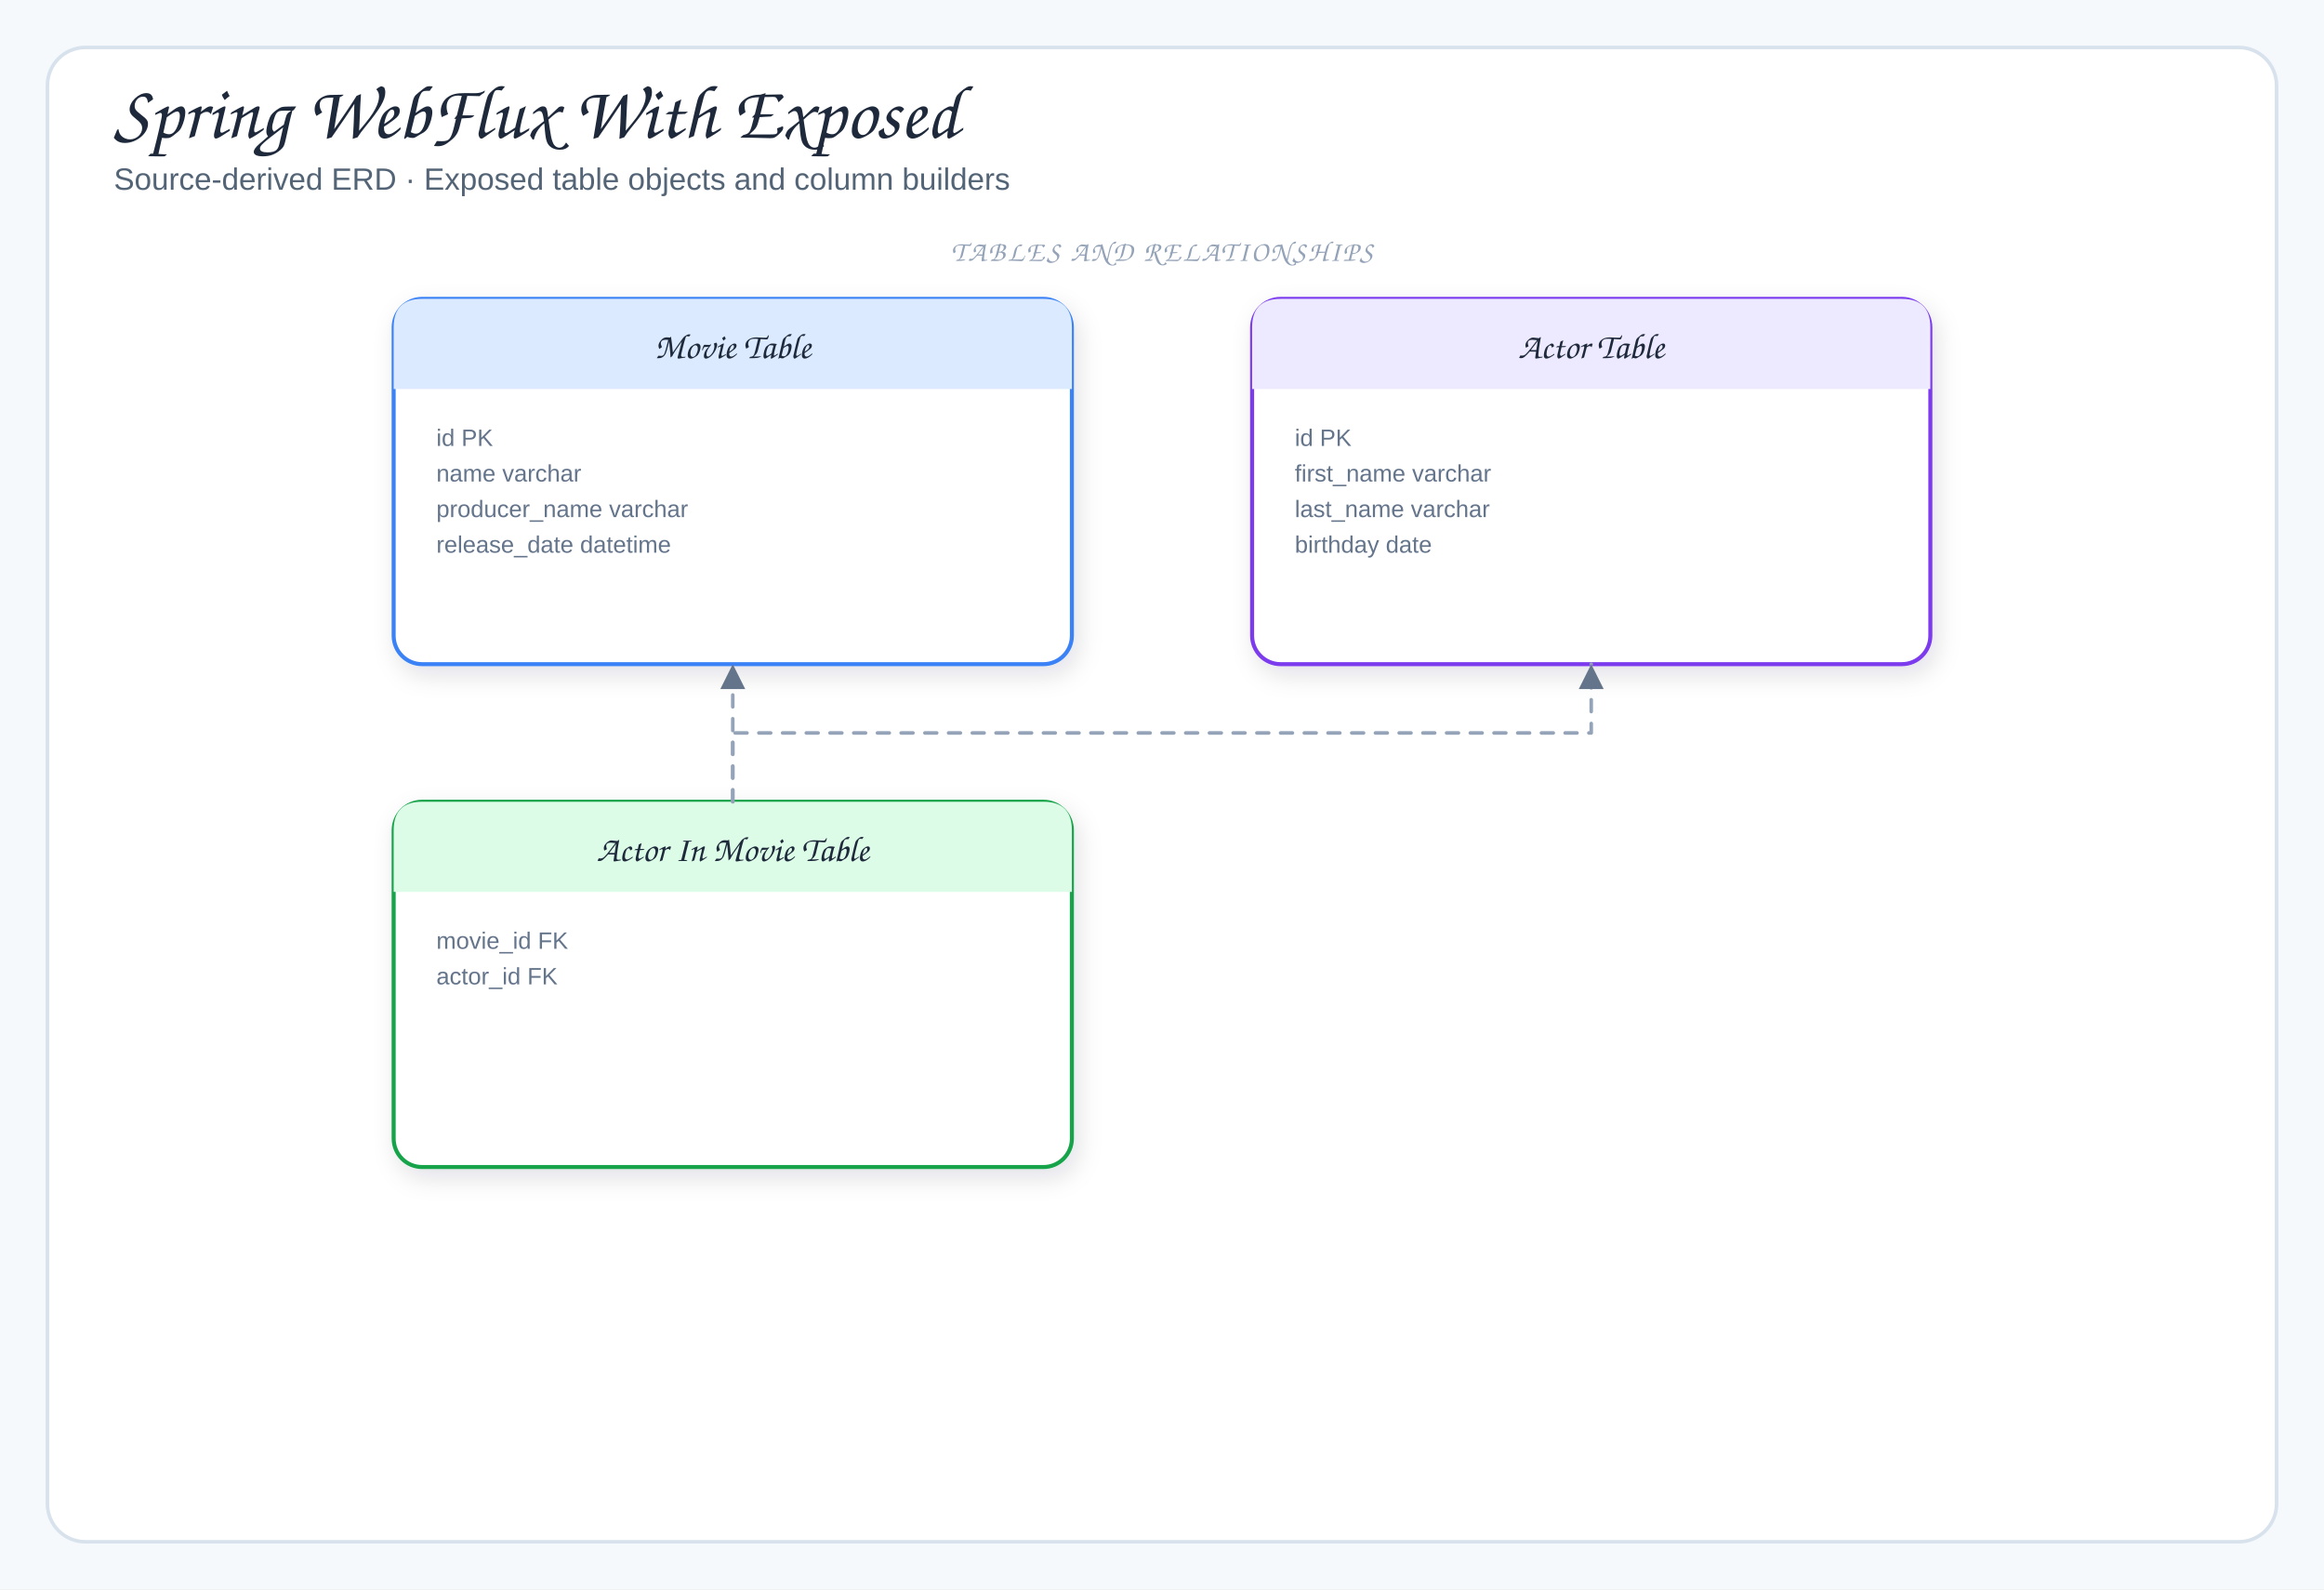
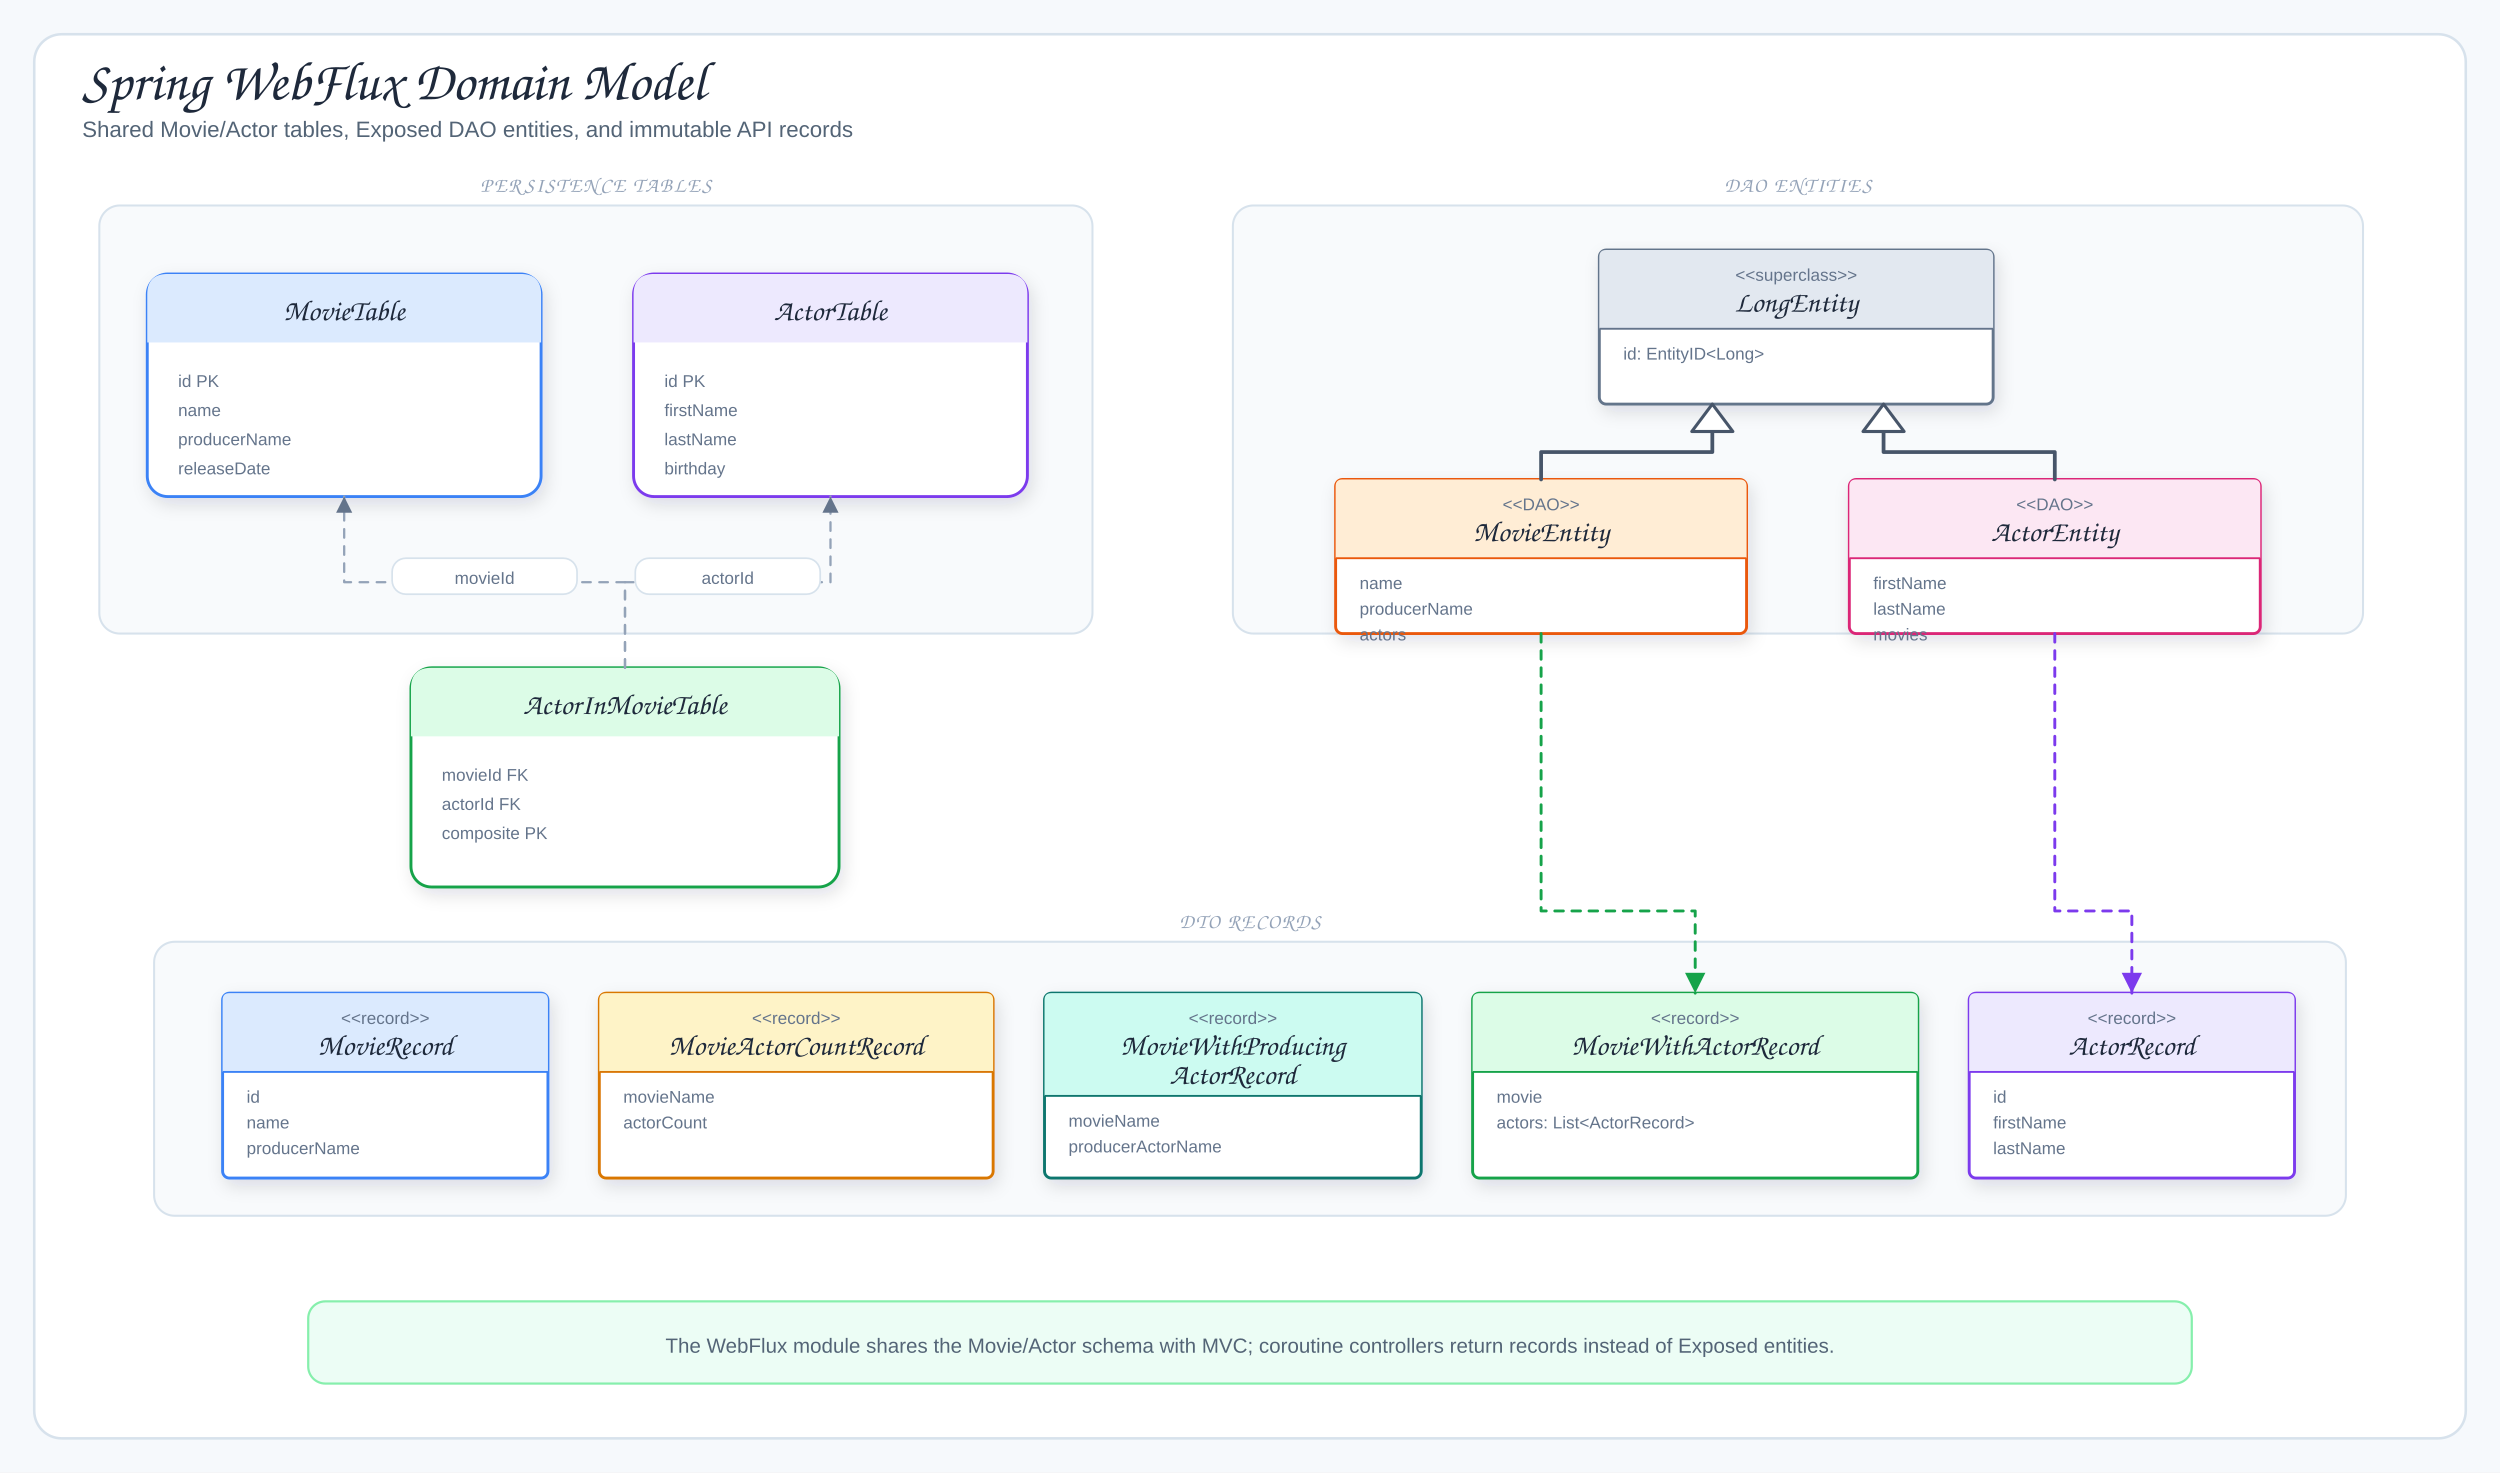
- <svg xmlns="http://www.w3.org/2000/svg" viewBox="0 0 980 670" width="980" height="670" role="img" aria-label="Spring WebFlux With Exposed">
+ <svg xmlns="http://www.w3.org/2000/svg" viewBox="0 0 1460 860" width="1460" height="860" role="img" aria-label="Spring WebFlux Domain Model">
  <defs>
    <filter id="shadow" x="-10%" y="-10%" width="120%" height="130%">
      <feDropShadow dx="2" dy="4" stdDeviation="5" flood-color="#1f2937" flood-opacity="0.12" />
    </filter>
    <marker id="arrow" markerWidth="9" markerHeight="9" refX="8" refY="4.5" orient="auto">
      <path d="M1,1 L8,4.5 L1,8 Z" fill="#64748b" />
    </marker>
-     <marker id="inherit" markerWidth="11" markerHeight="10" refX="9.5" refY="5" orient="auto">
-       <path d="M0.5,1 L9.5,5 L0.5,9 Z" fill="#fff" stroke="#64748b" stroke-width="1.5" />
+     <marker id="arrowGreen" markerWidth="9" markerHeight="9" refX="8" refY="4.5" orient="auto">
+       <path d="M1,1 L8,4.5 L1,8 Z" fill="#16a34a" />
+     </marker>
+     <marker id="arrowPurple" markerWidth="9" markerHeight="9" refX="8" refY="4.5" orient="auto">
+       <path d="M1,1 L8,4.5 L1,8 Z" fill="#7c3aed" />
    </marker>
    <style>
-   .canvas{fill:#f6f9fc}
-   .frame{fill:#fff;stroke:#d7e2ec;stroke-width:1.5}
-   .panel{fill:#f8fafc;stroke:#d7e2ec;stroke-width:1.2}
-   .card{stroke-width:1.7;filter:url(#shadow)}
-   .title{font-family:"Architects Daughter","Comic Sans MS",cursive;font-size:32px;fill:#1e293b}
-   .subtitle{font-family:"Comic Sans MS","Comic Sans","Comic Neue",Arial,sans-serif;font-size:13px;fill:#536476}
-   .panelTitle{font-family:"Architects Daughter","Comic Sans MS",cursive;font-size:12px;letter-spacing:.08em;fill:#94a3b8}
-   .label{font-family:"Architects Daughter","Comic Sans MS",cursive;font-size:18px;fill:#1e293b}
-   .smallLabel{font-family:"Architects Daughter","Comic Sans MS",cursive;font-size:15px;fill:#1e293b}
-   .detail{font-family:"Comic Sans MS","Comic Sans","Comic Neue",Arial,sans-serif;font-size:12px;fill:#536476}
-   .tiny{font-family:"Comic Sans MS","Comic Sans","Comic Neue",Arial,sans-serif;font-size:10px;fill:#64748b}
-   .arrow{fill:none;stroke:#64748b;stroke-width:2;stroke-linecap:round;stroke-linejoin:round;marker-end:url(#arrow)}
-   .softArrow{fill:none;stroke:#94a3b8;stroke-width:1.5;stroke-linecap:round;stroke-linejoin:round;stroke-dasharray:5 5;marker-end:url(#arrow)}
-   .inherit{fill:none;stroke:#64748b;stroke-width:1.7;stroke-linecap:round;stroke-linejoin:round;marker-end:url(#inherit)}
-   .divider{stroke:#cbd5e1;stroke-width:1.2;stroke-dasharray:6 6}
+ .canvas{fill:#f6f9fc}.frame{fill:#fff;stroke:#d7e2ec;stroke-width:1.5}
+ .title{font-family:"Architects Daughter","Comic Sans MS",cursive;font-size:32px;fill:#1e293b}
+ .subtitle,.detail{font-family:"Comic Sans MS","Comic Sans","Comic Neue",Arial,sans-serif;fill:#536476}
+ .subtitle{font-size:13px}.detail{font-size:12px}.tiny{font-family:"Comic Sans MS","Comic Sans","Comic Neue",Arial,sans-serif;font-size:10px;fill:#64748b}
+ .label{font-family:"Architects Daughter","Comic Sans MS",cursive;font-size:17px;fill:#1e293b}
+ .panelTitle{font-family:"Architects Daughter","Comic Sans MS",cursive;font-size:12px;letter-spacing:.08em;fill:#94a3b8}
+ .card{stroke-width:1.7;filter:url(#shadow)}.panel{fill:#f8fafc;stroke:#d7e2ec;stroke-width:1.2}
+ .arrow{fill:none;stroke:#64748b;stroke-width:2;stroke-linecap:round;stroke-linejoin:round;marker-end:url(#arrow)}
+ .softArrow{fill:none;stroke:#94a3b8;stroke-width:1.35;stroke-dasharray:5 5;stroke-linecap:round;stroke-linejoin:round;marker-end:url(#arrow)}
+ .movieMap{fill:none;stroke:#16a34a;stroke-width:1.7;stroke-dasharray:5 5;stroke-linecap:round;stroke-linejoin:round;marker-end:url(#arrowGreen)}
+ .actorMap{fill:none;stroke:#7c3aed;stroke-width:1.7;stroke-dasharray:5 5;stroke-linecap:round;stroke-linejoin:round;marker-end:url(#arrowPurple)}
+ .lifeline{fill:none;stroke:#94a3b8;stroke-width:1.5;stroke-dasharray:5 5;stroke-linecap:round;stroke-linejoin:round}
+ .inherit{fill:none;stroke:#475569;stroke-width:2.2;stroke-linecap:round;stroke-linejoin:round}
+ .inheritHead{fill:#fff;stroke:#475569;stroke-width:1.8;stroke-linejoin:round}
</style>
  </defs>
-   <rect width="980" height="670" class="canvas" />
-   <rect x="20" y="20" width="940" height="630" rx="16" class="frame" />
-   <text x="48" y="58" class="title">Spring WebFlux With Exposed</text>
-   <text x="48" y="80" class="subtitle">Source-derived ERD · Exposed table objects and column builders</text>
-   <rect x="166" y="126" width="286" height="154" rx="12" fill="#fff" stroke="#3b82f6" class="card" />
-   <path d="M166,164 L166,138 Q166,126 178,126 L440,126 Q452,126 452,138 L452,164 Z" fill="#dbeafe" />
-   <text x="309" y="151" class="smallLabel" text-anchor="middle">Movie Table</text>
-   <text x="184" y="188" class="tiny">id PK</text>
-   <text x="184" y="203" class="tiny">name varchar</text>
-   <text x="184" y="218" class="tiny">producer_name varchar</text>
-   <text x="184" y="233" class="tiny">release_date datetime</text>
-   <rect x="528" y="126" width="286" height="154" rx="12" fill="#fff" stroke="#7c3aed" class="card" />
-   <path d="M528,164 L528,138 Q528,126 540,126 L802,126 Q814,126 814,138 L814,164 Z" fill="#ede9fe" />
-   <text x="671" y="151" class="smallLabel" text-anchor="middle">Actor Table</text>
-   <text x="546" y="188" class="tiny">id PK</text>
-   <text x="546" y="203" class="tiny">first_name varchar</text>
-   <text x="546" y="218" class="tiny">last_name varchar</text>
-   <text x="546" y="233" class="tiny">birthday date</text>
-   <rect x="166" y="338" width="286" height="154" rx="12" fill="#fff" stroke="#16a34a" class="card" />
-   <path d="M166,376 L166,350 Q166,338 178,338 L440,338 Q452,338 452,350 L452,376 Z" fill="#dcfce7" />
-   <text x="309" y="363" class="smallLabel" text-anchor="middle">Actor In Movie Table</text>
-   <text x="184" y="400" class="tiny">movie_id FK</text>
-   <text x="184" y="415" class="tiny">actor_id FK</text>
-   <path d="M309,338 L309,309 L309,309 L309,280" class="softArrow" />
-   <path d="M309,338 L309,309 L671,309 L671,280" class="softArrow" />
-   <text x="490" y="110" class="panelTitle" text-anchor="middle">TABLES AND RELATIONSHIPS</text>
+   <rect width="1460" height="860" class="canvas" />
+   <rect x="20" y="20" width="1420" height="820" rx="16" class="frame" />
+   <text x="48" y="58" class="title">Spring WebFlux Domain Model</text>
+   <text x="48" y="80" class="subtitle">Shared Movie/Actor tables, Exposed DAO entities, and immutable API records</text>
+   <rect x="58" y="120" width="580" height="250" rx="12" class="panel" />
+   <text x="348" y="112" class="panelTitle" text-anchor="middle">PERSISTENCE TABLES</text>
+   <rect x="86" y="160" width="230" height="130" rx="12" fill="#fff" stroke="#3b82f6" class="card" />
+   <path d="M86,200 L86,172 Q86,160 98,160 L304,160 Q316,160 316,172 L316,200 Z" fill="#dbeafe" />
+   <text x="201" y="187" class="label" text-anchor="middle">MovieTable</text>
+   <text x="104" y="226" class="tiny">id PK</text>
+   <text x="104" y="243" class="tiny">name</text>
+   <text x="104" y="260" class="tiny">producerName</text>
+   <text x="104" y="277" class="tiny">releaseDate</text>
+   <rect x="370" y="160" width="230" height="130" rx="12" fill="#fff" stroke="#7c3aed" class="card" />
+   <path d="M370,200 L370,172 Q370,160 382,160 L588,160 Q600,160 600,172 L600,200 Z" fill="#ede9fe" />
+   <text x="485" y="187" class="label" text-anchor="middle">ActorTable</text>
+   <text x="388" y="226" class="tiny">id PK</text>
+   <text x="388" y="243" class="tiny">firstName</text>
+   <text x="388" y="260" class="tiny">lastName</text>
+   <text x="388" y="277" class="tiny">birthday</text>
+   <rect x="240" y="390" width="250" height="128" rx="12" fill="#fff" stroke="#16a34a" class="card" />
+   <path d="M240,430 L240,402 Q240,390 252,390 L478,390 Q490,390 490,402 L490,430 Z" fill="#dcfce7" />
+   <text x="365" y="417" class="label" text-anchor="middle">ActorInMovieTable</text>
+   <text x="258" y="456" class="tiny">movieId FK</text>
+   <text x="258" y="473" class="tiny">actorId FK</text>
+   <text x="258" y="490" class="tiny">composite PK</text>
+   <rect x="720" y="120" width="660" height="250" rx="12" class="panel" />
+   <text x="1050" y="112" class="panelTitle" text-anchor="middle">DAO ENTITIES</text>
+   <rect x="934" y="146" width="230" height="90" rx="4" fill="#fff" stroke="#64748b" class="card" />
+   <path d="M934,192 L934,150 Q934,146 938,146 L1160,146 Q1164,146 1164,150 L1164,192 Z" fill="#e2e8f0" />
+   <text x="1049" y="164" class="tiny" text-anchor="middle">&lt;&lt;superclass&gt;&gt;</text>
+   <text x="1049" y="182" class="label" text-anchor="middle">LongEntity</text>
+   <path d="M934,192 H1164" stroke="#64748b" stroke-width="1.1" />
+   <text x="948" y="210" class="tiny">id: EntityID&lt;Long&gt;</text>
+   <rect x="780" y="280" width="240" height="90" rx="4" fill="#fff" stroke="#ea580c" class="card" />
+   <path d="M780,326 L780,284 Q780,280 784,280 L1016,280 Q1020,280 1020,284 L1020,326 Z" fill="#ffedd5" />
+   <text x="900" y="298" class="tiny" text-anchor="middle">&lt;&lt;DAO&gt;&gt;</text>
+   <text x="900" y="316" class="label" text-anchor="middle">MovieEntity</text>
+   <path d="M780,326 H1020" stroke="#ea580c" stroke-width="1.1" />
+   <text x="794" y="344" class="tiny">name</text>
+   <text x="794" y="359" class="tiny">producerName</text>
+   <text x="794" y="374" class="tiny">actors</text>
+   <rect x="1080" y="280" width="240" height="90" rx="4" fill="#fff" stroke="#db2777" class="card" />
+   <path d="M1080,326 L1080,284 Q1080,280 1084,280 L1316,280 Q1320,280 1320,284 L1320,326 Z" fill="#fce7f3" />
+   <text x="1200" y="298" class="tiny" text-anchor="middle">&lt;&lt;DAO&gt;&gt;</text>
+   <text x="1200" y="316" class="label" text-anchor="middle">ActorEntity</text>
+   <path d="M1080,326 H1320" stroke="#db2777" stroke-width="1.1" />
+   <text x="1094" y="344" class="tiny">firstName</text>
+   <text x="1094" y="359" class="tiny">lastName</text>
+   <text x="1094" y="374" class="tiny">movies</text>
+   <path d="M900,280 L900,264 L1000,264 L1000,252" class="inherit" />
+   <path d="M1000,236 L988,252 L1012,252 Z" class="inheritHead" />
+   <path d="M1200,280 L1200,264 L1100,264 L1100,252" class="inherit" />
+   <path d="M1100,236 L1088,252 L1112,252 Z" class="inheritHead" />
+   <rect x="90" y="550" width="1280" height="160" rx="12" class="panel" />
+   <text x="730" y="542" class="panelTitle" text-anchor="middle">DTO RECORDS</text>
+   <rect x="130" y="580" width="190" height="108" rx="4" fill="#fff" stroke="#3b82f6" class="card" />
+   <path d="M130,626 L130,584 Q130,580 134,580 L316,580 Q320,580 320,584 L320,626 Z" fill="#dbeafe" />
+   <text x="225" y="598" class="tiny" text-anchor="middle">&lt;&lt;record&gt;&gt;</text>
+   <text x="225" y="616" class="label" text-anchor="middle">MovieRecord</text>
+   <path d="M130,626 H320" stroke="#3b82f6" stroke-width="1.1" />
+   <text x="144" y="644" class="tiny">id</text>
+   <text x="144" y="659" class="tiny">name</text>
+   <text x="144" y="674" class="tiny">producerName</text>
+   <rect x="350" y="580" width="230" height="108" rx="4" fill="#fff" stroke="#d97706" class="card" />
+   <path d="M350,626 L350,584 Q350,580 354,580 L576,580 Q580,580 580,584 L580,626 Z" fill="#fef3c7" />
+   <text x="465" y="598" class="tiny" text-anchor="middle">&lt;&lt;record&gt;&gt;</text>
+   <text x="465" y="616" class="label" text-anchor="middle">MovieActorCountRecord</text>
+   <path d="M350,626 H580" stroke="#d97706" stroke-width="1.1" />
+   <text x="364" y="644" class="tiny">movieName</text>
+   <text x="364" y="659" class="tiny">actorCount</text>
+   <rect x="610" y="580" width="220" height="108" rx="4" fill="#fff" stroke="#0f766e" class="card" />
+   <path d="M610,640 L610,584 Q610,580 614,580 L826,580 Q830,580 830,584 L830,640 Z" fill="#ccfbf1" />
+   <text x="720" y="598" class="tiny" text-anchor="middle">&lt;&lt;record&gt;&gt;</text>
+   <text x="720" y="616" class="label" text-anchor="middle">MovieWithProducing</text>
+   <text x="720" y="633" class="label" text-anchor="middle">ActorRecord</text>
+   <path d="M610,640 H830" stroke="#0f766e" stroke-width="1.1" />
+   <text x="624" y="658" class="tiny">movieName</text>
+   <text x="624" y="673" class="tiny">producerActorName</text>
+   <rect x="860" y="580" width="260" height="108" rx="4" fill="#fff" stroke="#16a34a" class="card" />
+   <path d="M860,626 L860,584 Q860,580 864,580 L1116,580 Q1120,580 1120,584 L1120,626 Z" fill="#dcfce7" />
+   <text x="990" y="598" class="tiny" text-anchor="middle">&lt;&lt;record&gt;&gt;</text>
+   <text x="990" y="616" class="label" text-anchor="middle">MovieWithActorRecord</text>
+   <path d="M860,626 H1120" stroke="#16a34a" stroke-width="1.1" />
+   <text x="874" y="644" class="tiny">movie</text>
+   <text x="874" y="659" class="tiny">actors: List&lt;ActorRecord&gt;</text>
+   <rect x="1150" y="580" width="190" height="108" rx="4" fill="#fff" stroke="#7c3aed" class="card" />
+   <path d="M1150,626 L1150,584 Q1150,580 1154,580 L1336,580 Q1340,580 1340,584 L1340,626 Z" fill="#ede9fe" />
+   <text x="1245" y="598" class="tiny" text-anchor="middle">&lt;&lt;record&gt;&gt;</text>
+   <text x="1245" y="616" class="label" text-anchor="middle">ActorRecord</text>
+   <path d="M1150,626 H1340" stroke="#7c3aed" stroke-width="1.1" />
+   <text x="1164" y="644" class="tiny">id</text>
+   <text x="1164" y="659" class="tiny">firstName</text>
+   <text x="1164" y="674" class="tiny">lastName</text>
+   <path d="M365,390 L365,340 L201,340 L201,290" class="softArrow" />
+   <rect x="229" y="326" width="108" height="21" rx="8" fill="#fff" stroke="#d7e2ec" />
+   <text x="283" y="341" class="tiny" text-anchor="middle">movieId</text>
+   <path d="M365,390 L365,340 L485,340 L485,290" class="softArrow" />
+   <rect x="371" y="326" width="108" height="21" rx="8" fill="#fff" stroke="#d7e2ec" />
+   <text x="425" y="341" class="tiny" text-anchor="middle">actorId</text>
+   <path d="M900,370 L900,532 L990,532 L990,580" class="movieMap" />
+   <path d="M1200,370 L1200,532 L1245,532 L1245,580" class="actorMap" />
+   <rect x="180" y="760" width="1100" height="48" rx="10" fill="#ecfdf5" stroke="#86efac" stroke-width="1.3" />
+   <text x="730" y="790" class="detail" text-anchor="middle">The WebFlux module shares the Movie/Actor schema with MVC; coroutine controllers return records instead of Exposed entities.</text>
</svg>
